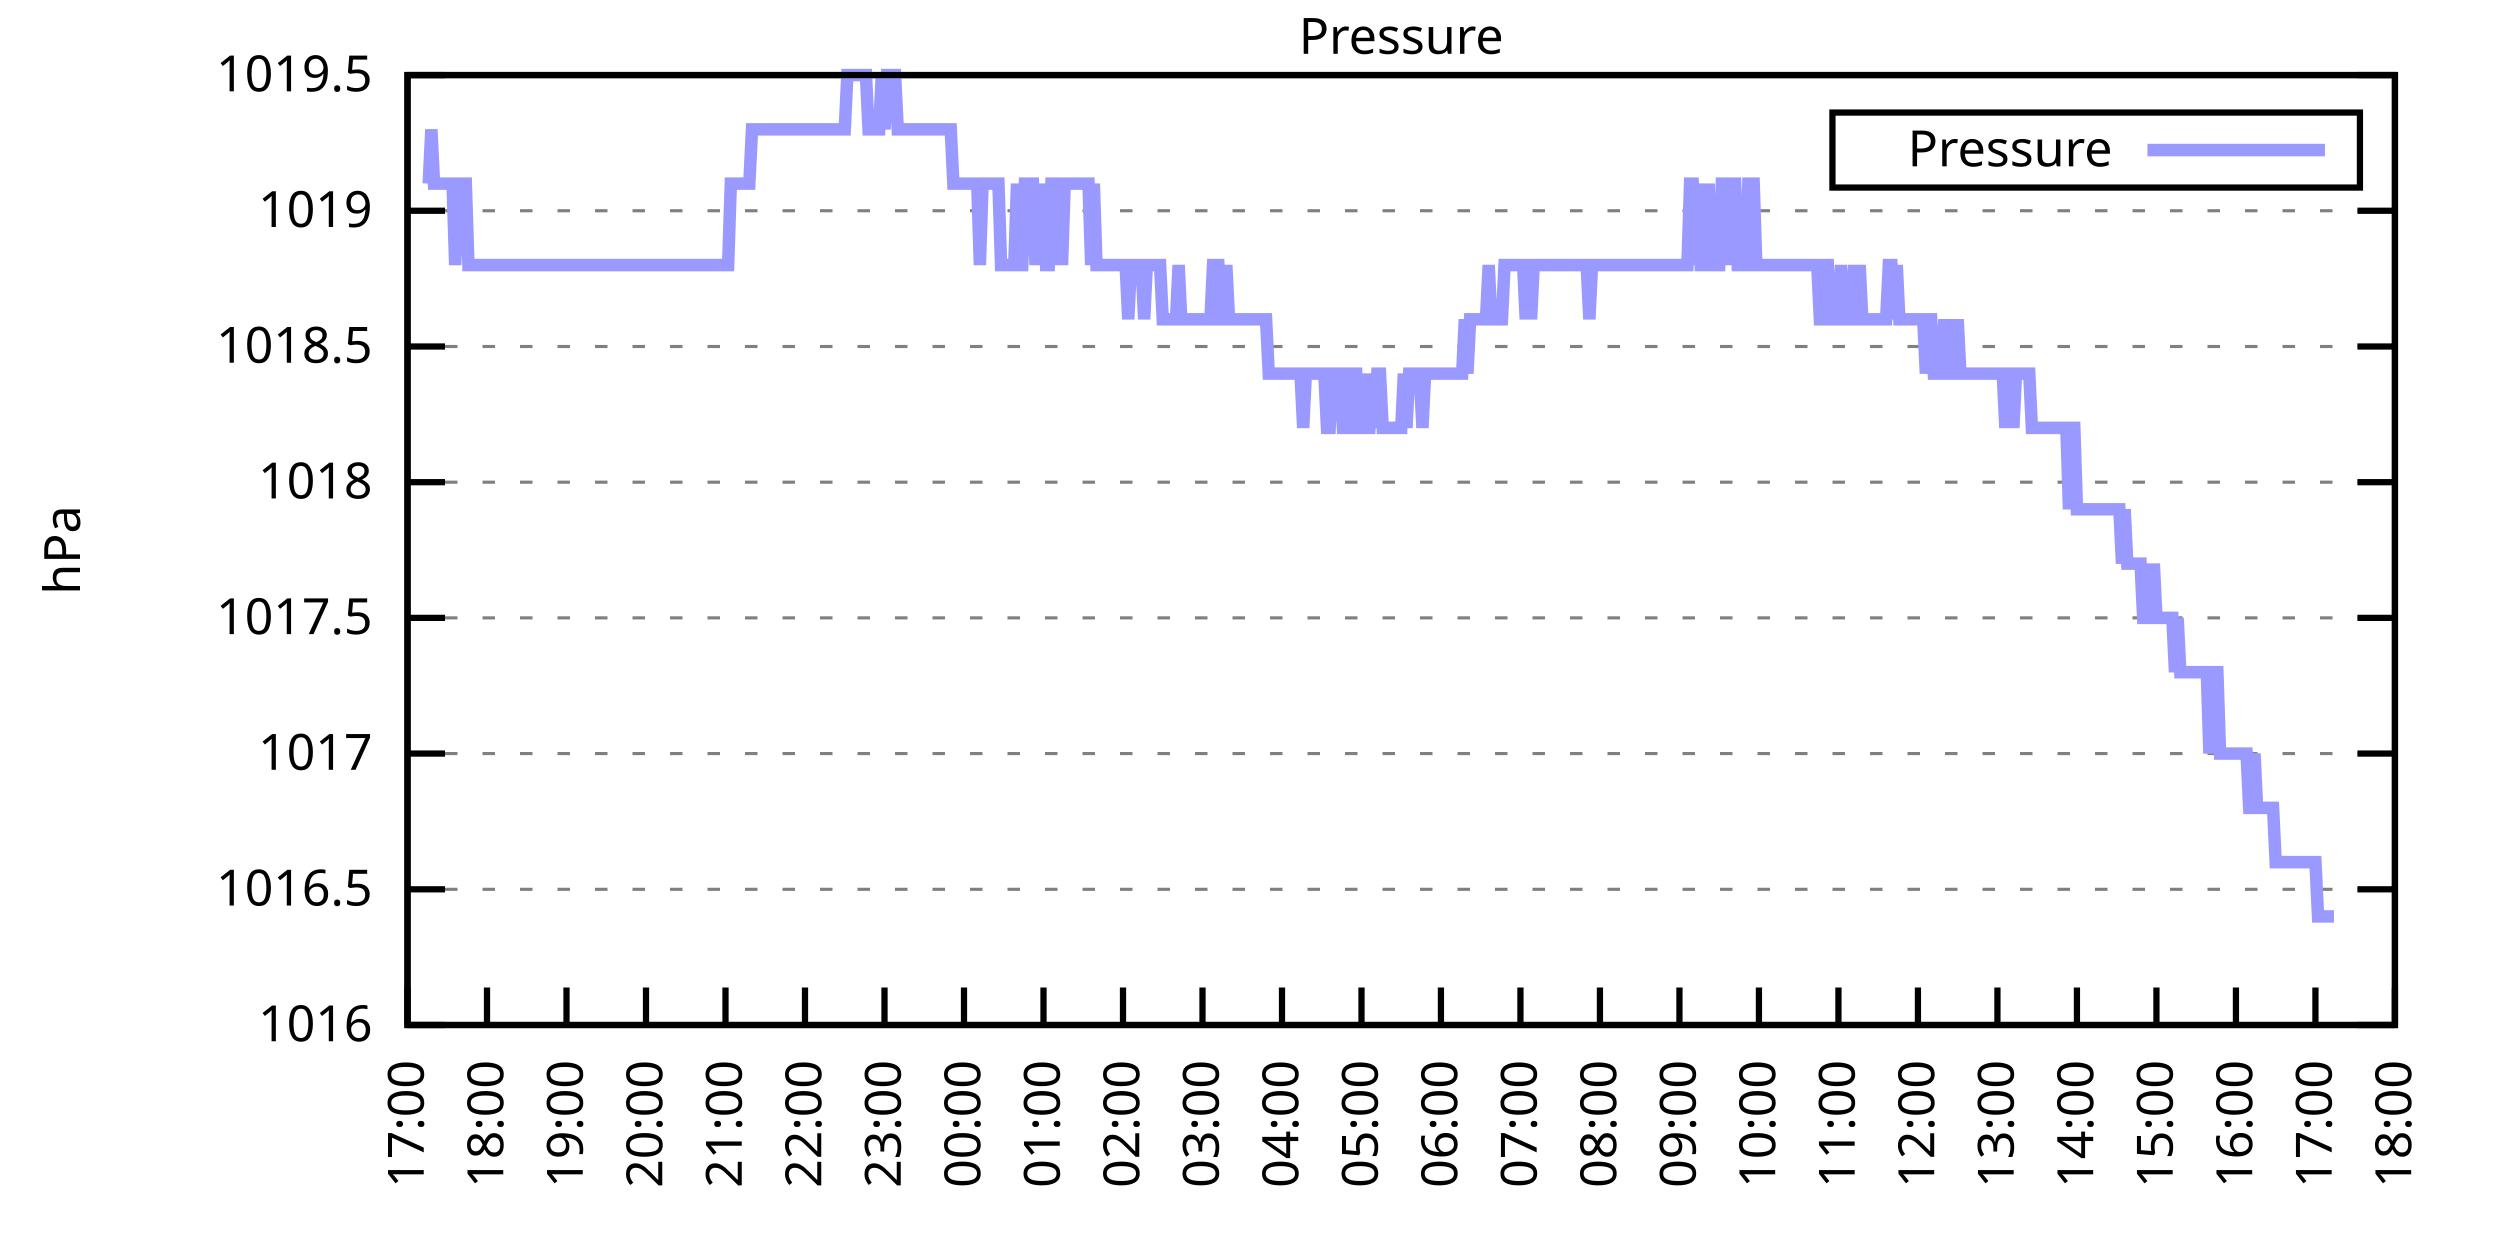
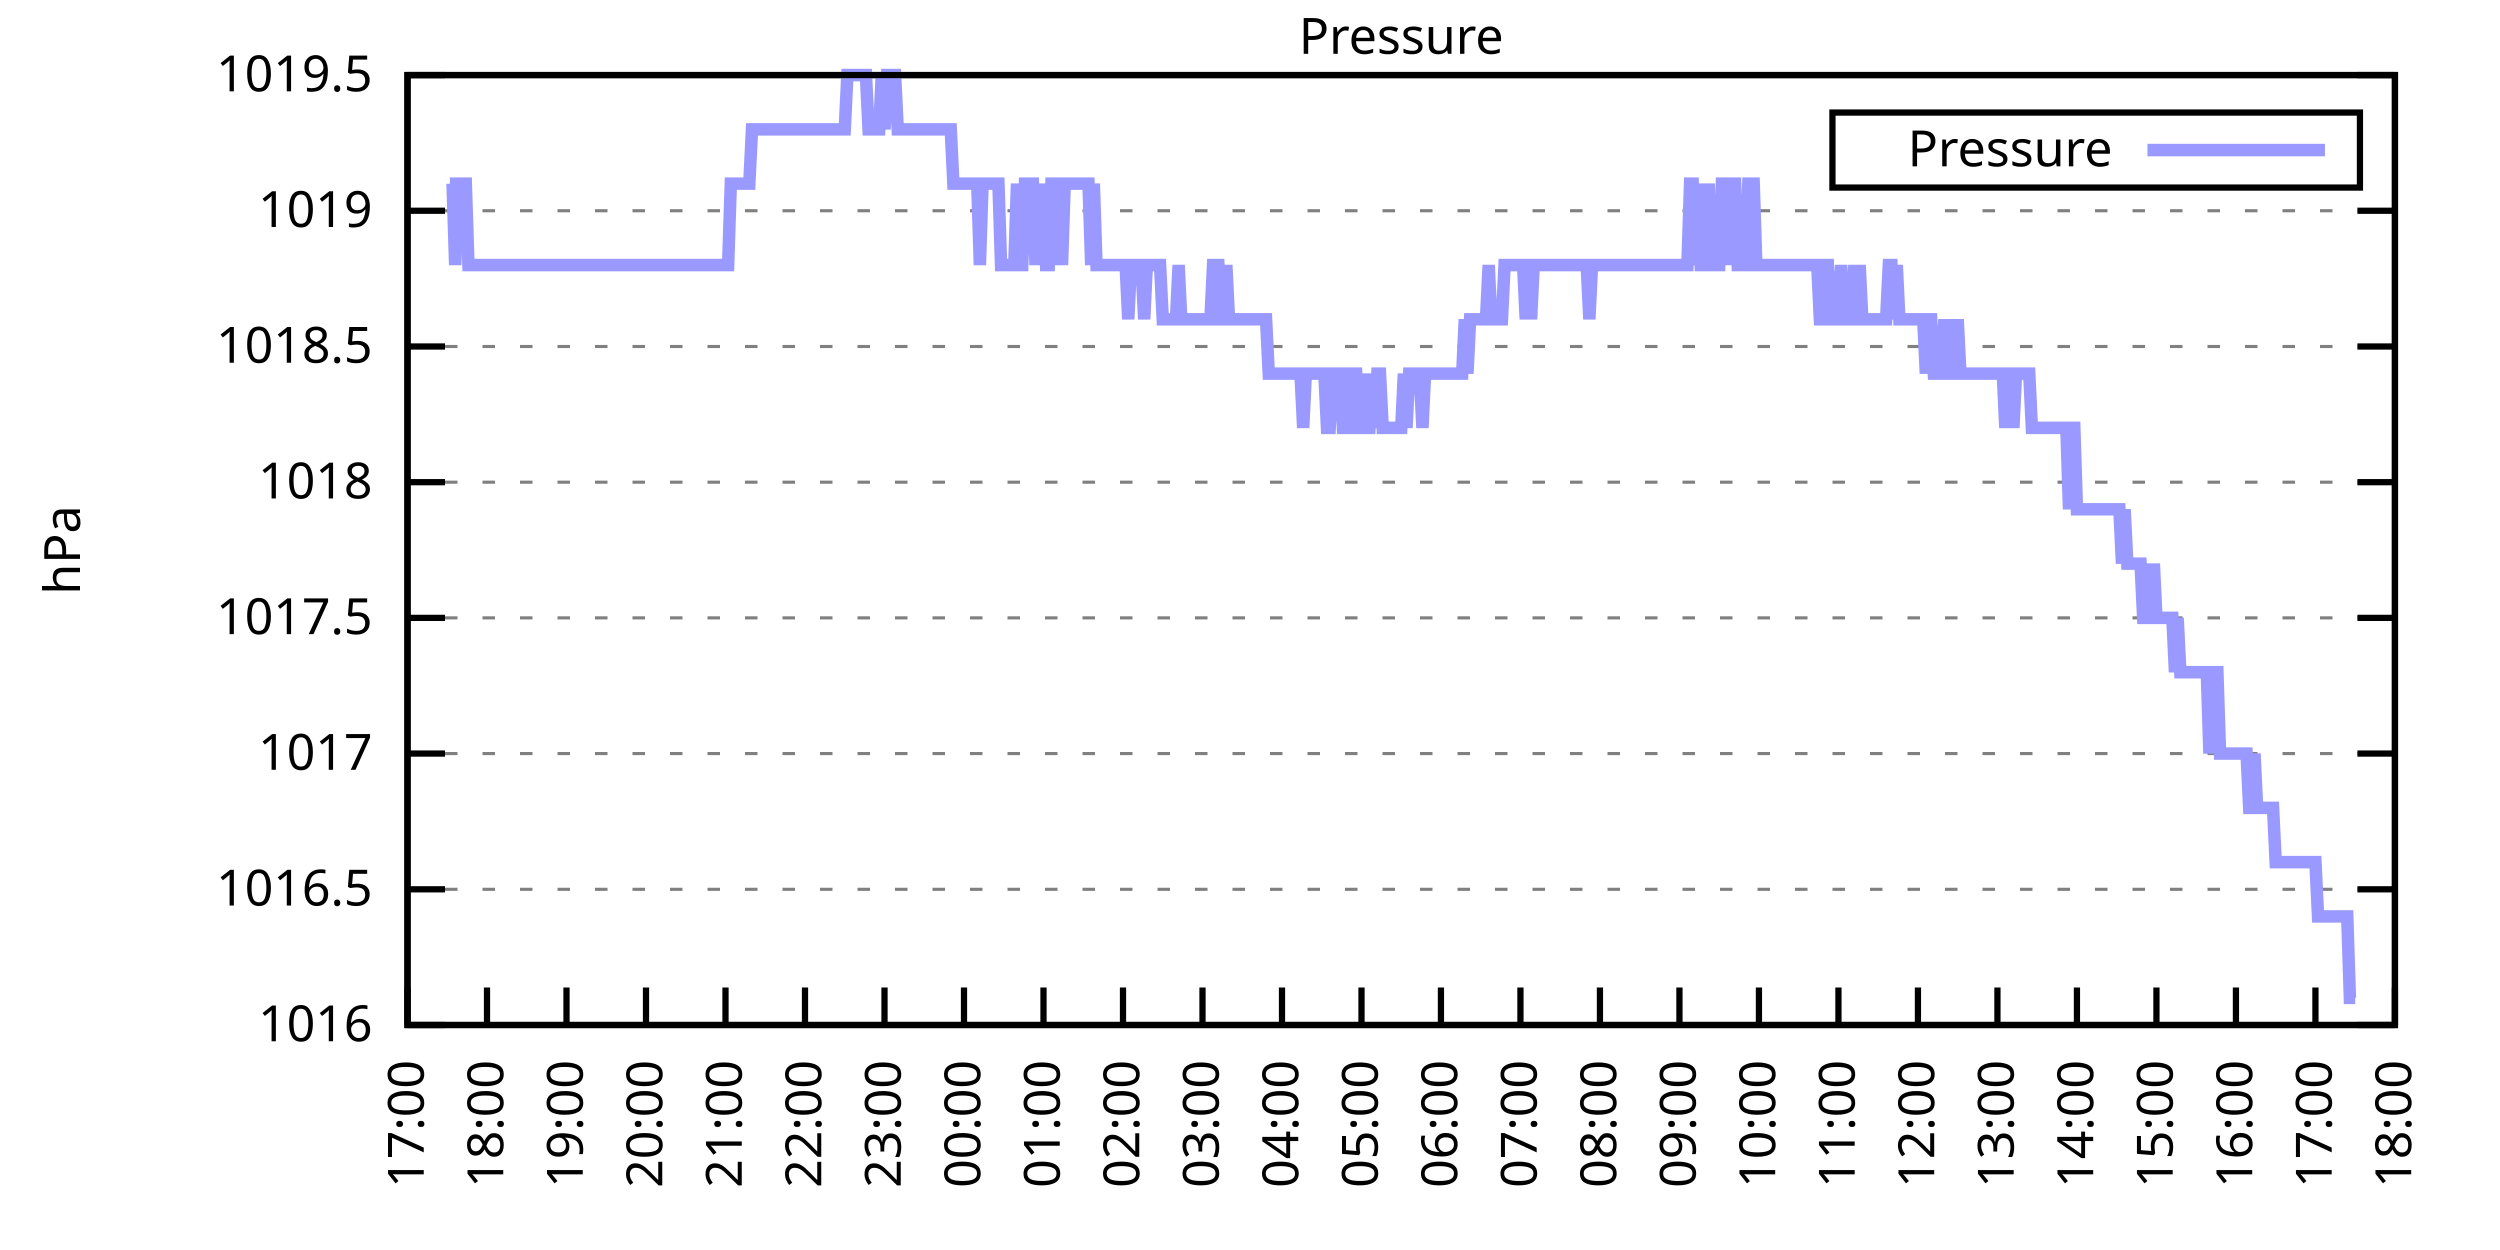
<svg xmlns="http://www.w3.org/2000/svg" xmlns:xlink="http://www.w3.org/1999/xlink" width="400" height="200" viewBox="0 0 400 200">
  <g id="gnuplot_canvas">
    <rect x="0" y="0" width="400" height="200" fill="none" />
    <defs>
      <circle id="gpDot" r="0.5" stroke-width="0.5" stroke="currentColor" />
      <path id="gpPt0" stroke-width="0.333" stroke="currentColor" d="M-1,0 h2 M0,-1 v2" />
      <path id="gpPt1" stroke-width="0.333" stroke="currentColor" d="M-1,-1 L1,1 M1,-1 L-1,1" />
      <path id="gpPt2" stroke-width="0.333" stroke="currentColor" d="M-1,0 L1,0 M0,-1 L0,1 M-1,-1 L1,1 M-1,1 L1,-1" />
      <rect id="gpPt3" stroke-width="0.333" stroke="currentColor" x="-1" y="-1" width="2" height="2" />
      <rect id="gpPt4" stroke-width="0.333" stroke="currentColor" fill="currentColor" x="-1" y="-1" width="2" height="2" />
      <circle id="gpPt5" stroke-width="0.333" stroke="currentColor" cx="0" cy="0" r="1" />
      <use xlink:href="#gpPt5" id="gpPt6" fill="currentColor" stroke="none" />
      <path id="gpPt7" stroke-width="0.333" stroke="currentColor" d="M0,-1.33 L-1.33,0.67 L1.33,0.67 z" />
      <use xlink:href="#gpPt7" id="gpPt8" fill="currentColor" stroke="none" />
      <use xlink:href="#gpPt7" id="gpPt9" stroke="currentColor" transform="rotate(180)" />
      <use xlink:href="#gpPt9" id="gpPt10" fill="currentColor" stroke="none" />
      <use xlink:href="#gpPt3" id="gpPt11" stroke="currentColor" transform="rotate(45)" />
      <use xlink:href="#gpPt11" id="gpPt12" fill="currentColor" stroke="none" />
      <path id="gpPt13" stroke-width="0.333" stroke="currentColor" d="M0,1.330 L1.265,0.411 L0.782,-1.067 L-0.782,-1.076 L-1.265,0.411 z" />
      <use xlink:href="#gpPt13" id="gpPt14" fill="currentColor" stroke="none" />
      <filter id="textbox" filterUnits="objectBoundingBox" x="0" y="0" height="1" width="1">
        <feFlood flood-color="white" flood-opacity="1" result="bgnd" />
        <feComposite in="SourceGraphic" in2="bgnd" operator="atop" />
      </filter>
      <filter id="greybox" filterUnits="objectBoundingBox" x="0" y="0" height="1" width="1">
        <feFlood flood-color="lightgrey" flood-opacity="1" result="grey" />
        <feComposite in="SourceGraphic" in2="grey" operator="atop" />
      </filter>
    </defs>
    <g fill="none" color="white" stroke="currentColor" stroke-width="1.00" stroke-linecap="butt" stroke-linejoin="miter">
</g>
    <g fill="none" color="black" stroke="currentColor" stroke-width="1.00" stroke-linecap="butt" stroke-linejoin="miter">
      <g stroke="none" shape-rendering="crispEdges">
        <polygon fill="rgb(255, 255, 255)" points="65.20,164.00 383.18,164.00 383.18,12.02 65.20,12.02 " />
      </g>
    </g>
    <g fill="none" color="black" stroke="currentColor" stroke-width="1.00" stroke-linecap="butt" stroke-linejoin="miter">
</g>
    <g fill="none" color="black" stroke="black" stroke-width="0.50" stroke-linecap="butt" stroke-linejoin="miter">
</g>
    <g fill="none" color="gray" stroke="currentColor" stroke-width="0.50" stroke-linecap="butt" stroke-linejoin="miter">
      <path stroke="gray" stroke-dasharray="2,4" class="gridline" d="M65.20,164.00 L383.19,164.00  " />
    </g>
    <g fill="none" color="gray" stroke="gray" stroke-width="1.00" stroke-linecap="butt" stroke-linejoin="miter">
</g>
    <g fill="none" color="black" stroke="currentColor" stroke-width="1.00" stroke-linecap="butt" stroke-linejoin="miter">
      <path stroke="black" d="M65.20,164.00 L71.20,164.00 M383.19,164.00 L377.19,164.00  " />
      <g transform="translate(59.60,166.60)" stroke="none" fill="black" font-family="Sans" font-size="8.00" text-anchor="end">
        <text>
          <tspan font-family="Sans"> 1016</tspan>
        </text>
      </g>
    </g>
    <g fill="none" color="black" stroke="currentColor" stroke-width="1.00" stroke-linecap="butt" stroke-linejoin="miter">
</g>
    <g fill="none" color="black" stroke="black" stroke-width="0.50" stroke-linecap="butt" stroke-linejoin="miter">
</g>
    <g fill="none" color="gray" stroke="currentColor" stroke-width="0.50" stroke-linecap="butt" stroke-linejoin="miter">
      <path stroke="gray" stroke-dasharray="2,4" class="gridline" d="M65.20,142.29 L383.19,142.29  " />
    </g>
    <g fill="none" color="gray" stroke="gray" stroke-width="1.00" stroke-linecap="butt" stroke-linejoin="miter">
</g>
    <g fill="none" color="black" stroke="currentColor" stroke-width="1.00" stroke-linecap="butt" stroke-linejoin="miter">
      <path stroke="black" d="M65.20,142.29 L71.20,142.29 M383.19,142.29 L377.19,142.29  " />
      <g transform="translate(59.60,144.89)" stroke="none" fill="black" font-family="Sans" font-size="8.00" text-anchor="end">
        <text>
          <tspan font-family="Sans"> 1016.5</tspan>
        </text>
      </g>
    </g>
    <g fill="none" color="black" stroke="currentColor" stroke-width="1.00" stroke-linecap="butt" stroke-linejoin="miter">
</g>
    <g fill="none" color="black" stroke="black" stroke-width="0.50" stroke-linecap="butt" stroke-linejoin="miter">
</g>
    <g fill="none" color="gray" stroke="currentColor" stroke-width="0.50" stroke-linecap="butt" stroke-linejoin="miter">
      <path stroke="gray" stroke-dasharray="2,4" class="gridline" d="M65.20,120.57 L383.19,120.57  " />
    </g>
    <g fill="none" color="gray" stroke="gray" stroke-width="1.00" stroke-linecap="butt" stroke-linejoin="miter">
</g>
    <g fill="none" color="black" stroke="currentColor" stroke-width="1.00" stroke-linecap="butt" stroke-linejoin="miter">
      <path stroke="black" d="M65.20,120.57 L71.20,120.57 M383.19,120.57 L377.19,120.57  " />
      <g transform="translate(59.60,123.17)" stroke="none" fill="black" font-family="Sans" font-size="8.00" text-anchor="end">
        <text>
          <tspan font-family="Sans"> 1017</tspan>
        </text>
      </g>
    </g>
    <g fill="none" color="black" stroke="currentColor" stroke-width="1.00" stroke-linecap="butt" stroke-linejoin="miter">
</g>
    <g fill="none" color="black" stroke="black" stroke-width="0.50" stroke-linecap="butt" stroke-linejoin="miter">
</g>
    <g fill="none" color="gray" stroke="currentColor" stroke-width="0.50" stroke-linecap="butt" stroke-linejoin="miter">
      <path stroke="gray" stroke-dasharray="2,4" class="gridline" d="M65.20,98.86 L383.19,98.86  " />
    </g>
    <g fill="none" color="gray" stroke="gray" stroke-width="1.00" stroke-linecap="butt" stroke-linejoin="miter">
</g>
    <g fill="none" color="black" stroke="currentColor" stroke-width="1.00" stroke-linecap="butt" stroke-linejoin="miter">
      <path stroke="black" d="M65.20,98.86 L71.20,98.86 M383.19,98.86 L377.19,98.86  " />
      <g transform="translate(59.60,101.46)" stroke="none" fill="black" font-family="Sans" font-size="8.00" text-anchor="end">
        <text>
          <tspan font-family="Sans"> 1017.5</tspan>
        </text>
      </g>
    </g>
    <g fill="none" color="black" stroke="currentColor" stroke-width="1.00" stroke-linecap="butt" stroke-linejoin="miter">
</g>
    <g fill="none" color="black" stroke="black" stroke-width="0.50" stroke-linecap="butt" stroke-linejoin="miter">
</g>
    <g fill="none" color="gray" stroke="currentColor" stroke-width="0.50" stroke-linecap="butt" stroke-linejoin="miter">
      <path stroke="gray" stroke-dasharray="2,4" class="gridline" d="M65.20,77.15 L383.19,77.15  " />
    </g>
    <g fill="none" color="gray" stroke="gray" stroke-width="1.00" stroke-linecap="butt" stroke-linejoin="miter">
</g>
    <g fill="none" color="black" stroke="currentColor" stroke-width="1.00" stroke-linecap="butt" stroke-linejoin="miter">
      <path stroke="black" d="M65.20,77.15 L71.20,77.15 M383.19,77.15 L377.19,77.15  " />
      <g transform="translate(59.60,79.75)" stroke="none" fill="black" font-family="Sans" font-size="8.00" text-anchor="end">
        <text>
          <tspan font-family="Sans"> 1018</tspan>
        </text>
      </g>
    </g>
    <g fill="none" color="black" stroke="currentColor" stroke-width="1.00" stroke-linecap="butt" stroke-linejoin="miter">
</g>
    <g fill="none" color="black" stroke="black" stroke-width="0.50" stroke-linecap="butt" stroke-linejoin="miter">
</g>
    <g fill="none" color="gray" stroke="currentColor" stroke-width="0.50" stroke-linecap="butt" stroke-linejoin="miter">
      <path stroke="gray" stroke-dasharray="2,4" class="gridline" d="M65.20,55.44 L383.19,55.44  " />
    </g>
    <g fill="none" color="gray" stroke="gray" stroke-width="1.00" stroke-linecap="butt" stroke-linejoin="miter">
</g>
    <g fill="none" color="black" stroke="currentColor" stroke-width="1.00" stroke-linecap="butt" stroke-linejoin="miter">
      <path stroke="black" d="M65.20,55.44 L71.20,55.44 M383.19,55.44 L377.19,55.44  " />
      <g transform="translate(59.60,58.04)" stroke="none" fill="black" font-family="Sans" font-size="8.00" text-anchor="end">
        <text>
          <tspan font-family="Sans"> 1018.5</tspan>
        </text>
      </g>
    </g>
    <g fill="none" color="black" stroke="currentColor" stroke-width="1.00" stroke-linecap="butt" stroke-linejoin="miter">
</g>
    <g fill="none" color="black" stroke="black" stroke-width="0.50" stroke-linecap="butt" stroke-linejoin="miter">
</g>
    <g fill="none" color="gray" stroke="currentColor" stroke-width="0.50" stroke-linecap="butt" stroke-linejoin="miter">
      <path stroke="gray" stroke-dasharray="2,4" class="gridline" d="M65.20,33.72 L383.19,33.72  " />
    </g>
    <g fill="none" color="gray" stroke="gray" stroke-width="1.00" stroke-linecap="butt" stroke-linejoin="miter">
</g>
    <g fill="none" color="black" stroke="currentColor" stroke-width="1.00" stroke-linecap="butt" stroke-linejoin="miter">
      <path stroke="black" d="M65.20,33.72 L71.20,33.72 M383.19,33.72 L377.19,33.72  " />
      <g transform="translate(59.60,36.32)" stroke="none" fill="black" font-family="Sans" font-size="8.00" text-anchor="end">
        <text>
          <tspan font-family="Sans"> 1019</tspan>
        </text>
      </g>
    </g>
    <g fill="none" color="black" stroke="currentColor" stroke-width="1.00" stroke-linecap="butt" stroke-linejoin="miter">
</g>
    <g fill="none" color="black" stroke="black" stroke-width="0.50" stroke-linecap="butt" stroke-linejoin="miter">
</g>
    <g fill="none" color="gray" stroke="currentColor" stroke-width="0.50" stroke-linecap="butt" stroke-linejoin="miter">
      <path stroke="gray" stroke-dasharray="2,4" class="gridline" d="M65.20,12.01 L383.19,12.01  " />
    </g>
    <g fill="none" color="gray" stroke="gray" stroke-width="1.00" stroke-linecap="butt" stroke-linejoin="miter">
</g>
    <g fill="none" color="black" stroke="currentColor" stroke-width="1.00" stroke-linecap="butt" stroke-linejoin="miter">
      <path stroke="black" d="M65.20,12.01 L71.20,12.01 M383.19,12.01 L377.19,12.01  " />
      <g transform="translate(59.60,14.61)" stroke="none" fill="black" font-family="Sans" font-size="8.00" text-anchor="end">
        <text>
          <tspan font-family="Sans"> 1019.5</tspan>
        </text>
      </g>
    </g>
    <g fill="none" color="black" stroke="currentColor" stroke-width="1.00" stroke-linecap="butt" stroke-linejoin="miter">
      <path stroke="black" d="M65.20,164.00 L65.20,158.00  " />
      <g transform="translate(67.80,169.60) rotate(270.00)" stroke="none" fill="black" font-family="Sans" font-size="8.00" text-anchor="end">
        <text>
          <tspan font-family="Sans">17:00</tspan>
        </text>
      </g>
    </g>
    <g fill="none" color="black" stroke="currentColor" stroke-width="1.00" stroke-linecap="butt" stroke-linejoin="miter">
      <path stroke="black" d="M77.92,164.00 L77.92,158.00  " />
      <g transform="translate(80.52,169.60) rotate(270.00)" stroke="none" fill="black" font-family="Sans" font-size="8.00" text-anchor="end">
        <text>
          <tspan font-family="Sans">18:00</tspan>
        </text>
      </g>
    </g>
    <g fill="none" color="black" stroke="currentColor" stroke-width="1.00" stroke-linecap="butt" stroke-linejoin="miter">
      <path stroke="black" d="M90.64,164.00 L90.64,158.00  " />
      <g transform="translate(93.24,169.60) rotate(270.00)" stroke="none" fill="black" font-family="Sans" font-size="8.00" text-anchor="end">
        <text>
          <tspan font-family="Sans">19:00</tspan>
        </text>
      </g>
    </g>
    <g fill="none" color="black" stroke="currentColor" stroke-width="1.00" stroke-linecap="butt" stroke-linejoin="miter">
      <path stroke="black" d="M103.36,164.00 L103.36,158.00  " />
      <g transform="translate(105.96,169.60) rotate(270.00)" stroke="none" fill="black" font-family="Sans" font-size="8.00" text-anchor="end">
        <text>
          <tspan font-family="Sans">20:00</tspan>
        </text>
      </g>
    </g>
    <g fill="none" color="black" stroke="currentColor" stroke-width="1.00" stroke-linecap="butt" stroke-linejoin="miter">
      <path stroke="black" d="M116.08,164.00 L116.08,158.00  " />
      <g transform="translate(118.68,169.60) rotate(270.00)" stroke="none" fill="black" font-family="Sans" font-size="8.00" text-anchor="end">
        <text>
          <tspan font-family="Sans">21:00</tspan>
        </text>
      </g>
    </g>
    <g fill="none" color="black" stroke="currentColor" stroke-width="1.00" stroke-linecap="butt" stroke-linejoin="miter">
      <path stroke="black" d="M128.80,164.00 L128.80,158.00  " />
      <g transform="translate(131.40,169.60) rotate(270.00)" stroke="none" fill="black" font-family="Sans" font-size="8.00" text-anchor="end">
        <text>
          <tspan font-family="Sans">22:00</tspan>
        </text>
      </g>
    </g>
    <g fill="none" color="black" stroke="currentColor" stroke-width="1.00" stroke-linecap="butt" stroke-linejoin="miter">
      <path stroke="black" d="M141.52,164.00 L141.52,158.00  " />
      <g transform="translate(144.12,169.60) rotate(270.00)" stroke="none" fill="black" font-family="Sans" font-size="8.00" text-anchor="end">
        <text>
          <tspan font-family="Sans">23:00</tspan>
        </text>
      </g>
    </g>
    <g fill="none" color="black" stroke="currentColor" stroke-width="1.00" stroke-linecap="butt" stroke-linejoin="miter">
      <path stroke="black" d="M154.24,164.00 L154.24,158.00  " />
      <g transform="translate(156.84,169.60) rotate(270.00)" stroke="none" fill="black" font-family="Sans" font-size="8.00" text-anchor="end">
        <text>
          <tspan font-family="Sans">00:00</tspan>
        </text>
      </g>
    </g>
    <g fill="none" color="black" stroke="currentColor" stroke-width="1.00" stroke-linecap="butt" stroke-linejoin="miter">
      <path stroke="black" d="M166.96,164.00 L166.96,158.00  " />
      <g transform="translate(169.56,169.60) rotate(270.00)" stroke="none" fill="black" font-family="Sans" font-size="8.00" text-anchor="end">
        <text>
          <tspan font-family="Sans">01:00</tspan>
        </text>
      </g>
    </g>
    <g fill="none" color="black" stroke="currentColor" stroke-width="1.00" stroke-linecap="butt" stroke-linejoin="miter">
      <path stroke="black" d="M179.68,164.00 L179.68,158.00  " />
      <g transform="translate(182.28,169.60) rotate(270.00)" stroke="none" fill="black" font-family="Sans" font-size="8.00" text-anchor="end">
        <text>
          <tspan font-family="Sans">02:00</tspan>
        </text>
      </g>
    </g>
    <g fill="none" color="black" stroke="currentColor" stroke-width="1.00" stroke-linecap="butt" stroke-linejoin="miter">
      <path stroke="black" d="M192.40,164.00 L192.40,158.00  " />
      <g transform="translate(195.00,169.60) rotate(270.00)" stroke="none" fill="black" font-family="Sans" font-size="8.00" text-anchor="end">
        <text>
          <tspan font-family="Sans">03:00</tspan>
        </text>
      </g>
    </g>
    <g fill="none" color="black" stroke="currentColor" stroke-width="1.00" stroke-linecap="butt" stroke-linejoin="miter">
      <path stroke="black" d="M205.12,164.00 L205.12,158.00  " />
      <g transform="translate(207.72,169.60) rotate(270.00)" stroke="none" fill="black" font-family="Sans" font-size="8.00" text-anchor="end">
        <text>
          <tspan font-family="Sans">04:00</tspan>
        </text>
      </g>
    </g>
    <g fill="none" color="black" stroke="currentColor" stroke-width="1.00" stroke-linecap="butt" stroke-linejoin="miter">
      <path stroke="black" d="M217.84,164.00 L217.84,158.00  " />
      <g transform="translate(220.44,169.60) rotate(270.00)" stroke="none" fill="black" font-family="Sans" font-size="8.00" text-anchor="end">
        <text>
          <tspan font-family="Sans">05:00</tspan>
        </text>
      </g>
    </g>
    <g fill="none" color="black" stroke="currentColor" stroke-width="1.00" stroke-linecap="butt" stroke-linejoin="miter">
      <path stroke="black" d="M230.55,164.00 L230.55,158.00  " />
      <g transform="translate(233.15,169.60) rotate(270.00)" stroke="none" fill="black" font-family="Sans" font-size="8.00" text-anchor="end">
        <text>
          <tspan font-family="Sans">06:00</tspan>
        </text>
      </g>
    </g>
    <g fill="none" color="black" stroke="currentColor" stroke-width="1.00" stroke-linecap="butt" stroke-linejoin="miter">
      <path stroke="black" d="M243.27,164.00 L243.27,158.00  " />
      <g transform="translate(245.87,169.60) rotate(270.00)" stroke="none" fill="black" font-family="Sans" font-size="8.00" text-anchor="end">
        <text>
          <tspan font-family="Sans">07:00</tspan>
        </text>
      </g>
    </g>
    <g fill="none" color="black" stroke="currentColor" stroke-width="1.00" stroke-linecap="butt" stroke-linejoin="miter">
      <path stroke="black" d="M255.99,164.00 L255.99,158.00  " />
      <g transform="translate(258.59,169.60) rotate(270.00)" stroke="none" fill="black" font-family="Sans" font-size="8.00" text-anchor="end">
        <text>
          <tspan font-family="Sans">08:00</tspan>
        </text>
      </g>
    </g>
    <g fill="none" color="black" stroke="currentColor" stroke-width="1.00" stroke-linecap="butt" stroke-linejoin="miter">
      <path stroke="black" d="M268.71,164.00 L268.71,158.00  " />
      <g transform="translate(271.31,169.60) rotate(270.00)" stroke="none" fill="black" font-family="Sans" font-size="8.00" text-anchor="end">
        <text>
          <tspan font-family="Sans">09:00</tspan>
        </text>
      </g>
    </g>
    <g fill="none" color="black" stroke="currentColor" stroke-width="1.00" stroke-linecap="butt" stroke-linejoin="miter">
      <path stroke="black" d="M281.43,164.00 L281.43,158.00  " />
      <g transform="translate(284.03,169.60) rotate(270.00)" stroke="none" fill="black" font-family="Sans" font-size="8.00" text-anchor="end">
        <text>
          <tspan font-family="Sans">10:00</tspan>
        </text>
      </g>
    </g>
    <g fill="none" color="black" stroke="currentColor" stroke-width="1.00" stroke-linecap="butt" stroke-linejoin="miter">
      <path stroke="black" d="M294.15,164.00 L294.15,158.00  " />
      <g transform="translate(296.75,169.60) rotate(270.00)" stroke="none" fill="black" font-family="Sans" font-size="8.00" text-anchor="end">
        <text>
          <tspan font-family="Sans">11:00</tspan>
        </text>
      </g>
    </g>
    <g fill="none" color="black" stroke="currentColor" stroke-width="1.00" stroke-linecap="butt" stroke-linejoin="miter">
      <path stroke="black" d="M306.87,164.00 L306.87,158.00  " />
      <g transform="translate(309.47,169.60) rotate(270.00)" stroke="none" fill="black" font-family="Sans" font-size="8.00" text-anchor="end">
        <text>
          <tspan font-family="Sans">12:00</tspan>
        </text>
      </g>
    </g>
    <g fill="none" color="black" stroke="currentColor" stroke-width="1.00" stroke-linecap="butt" stroke-linejoin="miter">
      <path stroke="black" d="M319.59,164.00 L319.59,158.00  " />
      <g transform="translate(322.19,169.60) rotate(270.00)" stroke="none" fill="black" font-family="Sans" font-size="8.00" text-anchor="end">
        <text>
          <tspan font-family="Sans">13:00</tspan>
        </text>
      </g>
    </g>
    <g fill="none" color="black" stroke="currentColor" stroke-width="1.00" stroke-linecap="butt" stroke-linejoin="miter">
      <path stroke="black" d="M332.31,164.00 L332.31,158.00  " />
      <g transform="translate(334.91,169.60) rotate(270.00)" stroke="none" fill="black" font-family="Sans" font-size="8.00" text-anchor="end">
        <text>
          <tspan font-family="Sans">14:00</tspan>
        </text>
      </g>
    </g>
    <g fill="none" color="black" stroke="currentColor" stroke-width="1.00" stroke-linecap="butt" stroke-linejoin="miter">
      <path stroke="black" d="M345.03,164.00 L345.03,158.00  " />
      <g transform="translate(347.63,169.60) rotate(270.00)" stroke="none" fill="black" font-family="Sans" font-size="8.00" text-anchor="end">
        <text>
          <tspan font-family="Sans">15:00</tspan>
        </text>
      </g>
    </g>
    <g fill="none" color="black" stroke="currentColor" stroke-width="1.00" stroke-linecap="butt" stroke-linejoin="miter">
      <path stroke="black" d="M357.75,164.00 L357.75,158.00  " />
      <g transform="translate(360.35,169.60) rotate(270.00)" stroke="none" fill="black" font-family="Sans" font-size="8.00" text-anchor="end">
        <text>
          <tspan font-family="Sans">16:00</tspan>
        </text>
      </g>
    </g>
    <g fill="none" color="black" stroke="currentColor" stroke-width="1.00" stroke-linecap="butt" stroke-linejoin="miter">
      <path stroke="black" d="M370.47,164.00 L370.47,158.00  " />
      <g transform="translate(373.07,169.60) rotate(270.00)" stroke="none" fill="black" font-family="Sans" font-size="8.00" text-anchor="end">
        <text>
          <tspan font-family="Sans">17:00</tspan>
        </text>
      </g>
    </g>
    <g fill="none" color="black" stroke="currentColor" stroke-width="1.00" stroke-linecap="butt" stroke-linejoin="miter">
      <path stroke="black" d="M383.19,164.00 L383.19,158.00  " />
      <g transform="translate(385.79,169.60) rotate(270.00)" stroke="none" fill="black" font-family="Sans" font-size="8.00" text-anchor="end">
        <text>
          <tspan font-family="Sans">18:00</tspan>
        </text>
      </g>
    </g>
    <g fill="none" color="black" stroke="currentColor" stroke-width="1.00" stroke-linecap="butt" stroke-linejoin="miter">
</g>
    <g fill="none" color="black" stroke="currentColor" stroke-width="1.00" stroke-linecap="butt" stroke-linejoin="miter">
      <path stroke="black" d="M65.20,12.01 L65.20,164.00 L383.19,164.00 L383.19,12.01 L65.20,12.01 Z  " />
    </g>
    <g fill="none" color="black" stroke="currentColor" stroke-width="1.00" stroke-linecap="butt" stroke-linejoin="miter">
</g>
    <g fill="none" color="black" stroke="currentColor" stroke-width="1.00" stroke-linecap="butt" stroke-linejoin="miter">
      <path stroke="black" d="M293.19,30.01 L293.19,18.01 L377.59,18.01 L377.59,30.01 L293.19,30.01 Z  " />
    </g>
    <g id="Pressure_plot_1">
      <g fill="none" color="white" stroke="black" stroke-width="2.00" stroke-linecap="butt" stroke-linejoin="miter">
</g>
      <g fill="none" color="black" stroke="currentColor" stroke-width="2.00" stroke-linecap="butt" stroke-linejoin="miter">
        <g transform="translate(337.99,26.61)" stroke="none" fill="black" font-family="Sans" font-size="8.00" text-anchor="end">
          <text>
            <tspan font-family="Sans">Pressure</tspan>
          </text>
        </g>
      </g>
      <g fill="none" color="black" stroke="currentColor" stroke-width="2.00" stroke-linecap="butt" stroke-linejoin="miter">
-         <path stroke="rgb(153, 153, 255)" d="M343.59,24.01 L371.99,24.01 M68.59,29.38 L69.02,20.70 L69.44,29.38 L69.86,29.38 L70.29,29.38 L70.71,29.38   L71.14,29.38 L71.56,29.38 L71.98,29.38 L72.41,29.38 L72.83,42.41 L73.26,29.38 L73.68,29.38 L74.10,29.38   L74.53,29.38 L74.95,42.41 L75.38,42.41 L75.80,42.41 L76.22,42.41 L76.65,42.41 L77.07,42.41 L77.50,42.41   L77.92,42.41 L78.34,42.41 L78.77,42.41 L79.19,42.41 L79.62,42.41 L80.04,42.41 L80.46,42.41 L80.89,42.41   L81.31,42.41 L81.74,42.41 L82.16,42.41 L82.58,42.41 L83.01,42.41 L83.43,42.41 L83.86,42.41 L84.28,42.41   L84.70,42.41 L85.13,42.41 L85.55,42.41 L85.98,42.41 L86.40,42.41 L86.82,42.41 L87.25,42.41 L87.67,42.41   L88.10,42.41 L88.52,42.41 L88.94,42.41 L89.37,42.41 L89.79,42.41 L90.22,42.41 L90.64,42.41 L91.06,42.41   L91.49,42.41 L91.91,42.41 L92.34,42.41 L92.76,42.41 L93.18,42.41 L93.61,42.41 L94.03,42.41 L94.46,42.41   L94.88,42.41 L95.30,42.41 L95.73,42.41 L96.15,42.41 L96.58,42.41 L97.00,42.41 L97.42,42.41 L97.85,42.41   L98.27,42.41 L98.69,42.41 L99.12,42.41 L99.54,42.41 L99.97,42.41 L100.39,42.41 L100.81,42.41 L101.24,42.41   L101.66,42.41 L102.09,42.41 L102.51,42.41 L103.36,42.41 L103.78,42.41 L104.21,42.41 L104.63,42.41 L105.05,42.41   L105.48,42.41 L105.90,42.41 L106.33,42.41 L106.75,42.41 L107.17,42.41 L107.60,42.41 L108.02,42.41 L108.45,42.41   L108.87,42.41 L109.29,42.41 L109.72,42.41 L110.14,42.41 L110.57,42.41 L110.99,42.41 L111.41,42.41 L111.84,42.41   L112.26,42.41 L112.69,42.41 L113.11,42.41 L113.53,42.41 L113.96,42.41 L114.38,42.41 L114.81,42.41 L115.23,42.41   L115.65,42.41 L116.08,42.41 L116.50,42.41 L116.93,29.38 L117.35,29.38 L117.77,29.38 L118.20,29.38 L118.62,29.38   L119.05,29.38 L119.47,29.38 L119.89,29.38 L120.32,20.70 L120.74,20.70 L121.17,20.70 L121.59,20.70 L122.01,20.70   L122.44,20.70 L122.86,20.70 L123.29,20.70 L123.71,20.70 L124.13,20.70 L124.56,20.70 L124.98,20.70 L125.41,20.70   L125.83,20.70 L126.25,20.70 L126.68,20.70 L127.10,20.70 L127.53,20.70 L127.95,20.70 L128.37,20.70 L128.80,20.70   L129.22,20.70 L129.65,20.70 L130.07,20.70 L130.49,20.70 L130.92,20.70 L131.34,20.70 L131.77,20.70 L132.19,20.70   L132.61,20.70 L133.04,20.70 L133.46,20.70 L133.89,20.70 L134.31,20.70 L134.73,20.70 L135.16,20.70 L135.58,12.01   L136.01,12.01 L136.43,12.01 L136.85,12.01 L137.28,12.01 L137.70,12.01 L138.13,12.01 L138.55,12.01 L138.97,20.70   L139.40,20.70 L139.82,20.70 L140.25,20.70 L140.67,20.70 L141.09,12.01 L141.52,20.70 L141.94,12.01 L142.37,12.01   L142.79,12.01 L143.21,12.01 L143.64,20.70 L144.06,20.70 L144.49,20.70 L144.91,20.70 L145.33,20.70 L145.76,20.70   L146.18,20.70 L146.61,20.70 L147.03,20.70 L147.45,20.70 L147.88,20.70 L148.30,20.70 L148.73,20.70 L149.15,20.70   L149.57,20.70 L150.00,20.70 L150.42,20.70 L150.85,20.70 L151.27,20.70 L151.69,20.70 L152.12,20.70 L152.54,29.38   L152.97,29.38 L153.39,29.38 L153.81,29.38 L154.24,29.38 L154.66,29.38 L155.09,29.38 L155.51,29.38 L155.93,29.38   L156.36,29.38 L156.78,42.41 L157.21,29.38 L157.63,29.38 L158.05,29.38 L158.48,29.38 L158.90,29.38 L159.33,29.38   L159.75,29.38 L160.17,42.41 L160.60,42.41 L161.02,42.41 L161.44,42.41 L161.87,42.41 L162.29,42.41 L162.72,29.38   L163.14,42.41 L163.56,42.41 L163.99,29.38 L164.41,29.38 L164.84,29.38 L165.26,29.38 L165.68,42.41 L166.11,29.38   L166.53,42.41 L166.96,29.38 L167.38,42.41 L167.80,42.41 L168.23,29.38 L168.65,29.38 L169.08,42.41 L169.50,29.38   L169.92,42.41 L170.35,29.38 L170.77,29.38 L171.20,29.38 L171.62,29.38 L172.04,29.38 L172.47,29.38 L172.89,29.38   L173.32,29.38 L173.74,29.38 L174.16,29.38 L174.59,42.41 L175.01,29.38 L175.44,42.41 L175.86,42.41 L176.28,42.41   L176.71,42.41 L177.13,42.41 L177.56,42.41 L177.98,42.41 L178.40,42.41 L178.83,42.41 L179.25,42.41 L179.68,42.41   L180.10,42.41 L180.52,51.09 L180.95,42.41 L181.37,42.41 L181.80,42.41 L182.22,42.41 L182.64,42.41 L183.07,51.09   L183.49,42.41 L183.92,42.41 L184.34,42.41 L184.76,42.41 L185.19,42.41 L185.61,42.41 L186.04,51.09 L186.46,51.09   L186.88,51.09 L187.31,51.09 L187.73,51.09 L188.16,51.09 L188.58,42.41 L189.00,51.09 L189.43,51.09 L189.85,51.09   L190.28,51.09 L190.70,51.09 L191.12,51.09 L191.55,51.09 L191.97,51.09 L192.40,51.09 L192.82,51.09 L193.24,51.09   L193.67,51.09 L194.09,42.41 L194.52,42.41 L194.94,42.41 L195.36,51.09 L195.79,51.09 L196.21,42.41 L196.64,51.09   L197.06,51.09 L197.48,51.09 L197.91,51.09 L198.33,51.09 L198.76,51.09 L199.18,51.09 L199.60,51.09 L200.03,51.09   L200.45,51.09 L200.88,51.09 L201.30,51.09 L201.72,51.09 L202.15,51.09 L202.57,51.09 L203.00,59.78 L203.42,59.78   L203.84,59.78 L204.27,59.78 L204.69,59.78 L205.12,59.78 L205.54,59.78 L205.96,59.78 L206.39,59.78 L206.81,59.78   L207.24,59.78 L207.66,59.78 L208.08,59.78 L208.51,68.46 L208.93,59.78 L209.36,59.78 L209.78,59.78 L210.20,59.78   L210.63,59.78 L211.05,59.78 L211.48,59.78 L211.90,59.78 L212.32,68.46 L212.75,68.46 L213.17,59.78 L213.60,59.78   L214.02,59.78 L214.44,59.78 L214.87,68.46 L215.29,68.46 L215.72,68.46 L216.14,59.78 L216.56,59.78 L216.99,59.78   L217.41,68.46 L217.84,68.46 L218.26,59.78 L218.68,68.46 L219.11,68.46 L219.53,59.78 L219.96,68.46 L220.38,59.78   L220.80,59.78 L221.23,68.46 L221.65,68.46 L222.08,68.46 L222.50,68.46 L222.92,68.46 L223.35,68.46 L223.77,68.46   L224.20,68.46 L224.62,59.78 L225.04,68.46 L225.47,59.78 L225.89,59.78 L226.31,59.78 L226.74,59.78 L227.16,59.78   L227.59,68.46 L228.01,59.78 L228.43,59.78 L228.86,59.78 L229.28,59.78 L229.71,59.78 L230.13,59.78 L230.55,59.78   L230.98,59.78 L231.40,59.78 L231.83,59.78 L232.25,59.78 L232.67,59.78 L233.10,59.78 L233.52,59.78 L233.95,59.78   L234.37,51.09 L234.79,59.78 L235.22,51.09 L235.64,51.09 L236.07,51.09 L236.49,51.09 L236.91,51.09 L237.34,51.09   L237.76,51.09 L238.19,42.41 L238.61,51.09 L239.03,51.09 L239.46,51.09 L239.88,51.09 L240.31,51.09 L240.73,42.41   L241.15,42.41 L241.58,42.41 L242.00,42.41 L242.43,42.41 L242.85,42.41 L243.27,42.41 L243.70,42.41 L244.12,51.09   L244.55,42.41 L244.97,51.09 L245.39,42.41 L245.82,42.41 L246.24,42.41 L246.67,42.41 L247.09,42.41 L247.51,42.41   L247.94,42.41 L248.36,42.41 L248.79,42.41 L249.21,42.41 L249.63,42.41 L250.06,42.41 L250.48,42.41 L250.91,42.41   L251.33,42.41 L251.75,42.41 L252.18,42.41 L252.60,42.41 L253.03,42.41 L253.45,42.41 L253.87,42.41 L254.30,51.09   L254.72,42.41 L255.15,42.41 L255.57,42.41 L255.99,42.41 L256.42,42.41 L256.84,42.41 L257.27,42.41 L257.69,42.41   L258.11,42.41 L258.54,42.41 L258.96,42.41 L259.39,42.41 L259.81,42.41 L260.23,42.41 L260.66,42.41 L261.08,42.41   L261.51,42.41 L261.93,42.41 L262.35,42.41 L262.78,42.41 L263.20,42.41 L263.63,42.41 L264.05,42.41 L264.47,42.41   L264.90,42.41 L265.32,42.41 L265.75,42.41 L266.17,42.41 L266.59,42.41 L267.02,42.41 L267.44,42.41 L267.87,42.41   L268.29,42.41 L268.71,42.41 L269.14,42.41 L269.56,42.41 L269.99,42.41 L270.41,29.38 L270.83,29.38 L271.26,42.41   L271.68,29.38 L272.11,42.41 L272.53,42.41 L272.95,42.41 L273.38,29.38 L273.80,42.41 L274.23,42.41 L274.65,42.41   L275.07,42.41 L275.50,29.38 L275.92,29.38 L276.35,42.41 L276.77,29.38 L277.19,29.38 L277.62,29.38 L278.04,42.41   L278.47,42.41 L278.89,42.41 L279.31,42.41 L279.74,29.38 L280.16,29.38 L280.59,29.38 L281.01,42.41 L281.43,42.41   L281.86,42.41 L282.28,42.41 L282.71,42.41 L283.13,42.41 L283.55,42.41 L283.98,42.41 L284.40,42.41 L284.83,42.41   L285.25,42.41 L285.67,42.41 L286.10,42.41 L286.52,42.41 L286.95,42.41 L287.37,42.41 L287.79,42.41 L288.22,42.41   L288.64,42.41 L289.06,42.41 L289.49,42.41 L289.91,42.41 L290.34,42.41 L290.76,42.41 L291.18,51.09 L291.61,51.09   L292.03,42.41 L292.46,42.41 L292.88,51.09 L293.30,51.09 L293.73,51.09 L294.15,51.09 L294.58,42.41 L295.00,51.09   L295.42,51.09 L295.85,51.09 L296.27,51.09 L296.70,42.41 L297.12,51.09 L297.54,42.41 L297.97,51.09 L298.39,51.09   L298.82,51.09 L299.24,51.09 L299.66,51.09 L300.09,51.09 L300.51,51.09 L300.94,51.09 L301.36,51.09 L301.78,51.09   L302.21,42.41 L302.63,42.41 L303.06,51.09 L303.48,42.41 L303.90,51.09 L304.33,51.09 L304.75,51.09 L305.18,51.09   L305.60,51.09 L306.02,51.09 L306.45,51.09 L306.87,51.09 L307.30,51.09 L307.72,51.09 L308.14,59.78 L308.57,51.09   L308.99,51.09 L309.42,59.78 L309.84,59.78 L310.26,59.78 L310.69,59.78 L311.11,51.09 L311.54,59.78 L311.96,59.78   L312.38,51.09 L312.81,59.78 L313.23,51.09 L313.66,59.78 L314.08,59.78 L314.50,59.78 L314.93,59.78 L315.35,59.78   L315.78,59.78 L316.20,59.78 L316.62,59.78 L317.05,59.78 L317.47,59.78 L317.90,59.78 L318.32,59.78 L318.74,59.78   L319.17,59.78 L319.59,59.78 L320.02,59.78 L320.44,59.78 L320.86,68.46 L321.29,59.78 L321.71,59.78 L322.14,68.46   L322.56,59.78 L322.98,59.78 L323.41,59.78 L323.83,59.78 L324.26,59.78 L324.68,59.78 L325.10,68.46 L325.53,68.46   L325.95,68.46 L326.38,68.46 L326.80,68.46 L327.22,68.46 L327.65,68.46 L328.07,68.46 L328.50,68.46 L328.92,68.46   L329.34,68.46 L329.77,68.46 L330.19,68.46 L330.62,68.46 L331.04,81.49 L331.46,68.46 L331.89,68.46 L332.31,81.49   L332.74,81.49 L333.16,81.49 L333.58,81.49 L334.01,81.49 L334.43,81.49 L334.86,81.49 L335.28,81.49 L335.70,81.49   L336.13,81.49 L336.55,81.49 L336.98,81.49 L337.40,81.49 L337.82,81.49 L338.25,81.49 L338.67,81.49 L339.10,81.49   L339.52,90.18 L339.94,81.49 L340.37,90.18 L340.79,90.18 L341.22,90.18 L341.64,90.18 L342.06,90.18 L342.49,90.18   L342.91,98.86 L343.34,98.86 L343.76,90.18 L344.18,98.86 L344.61,90.18 L345.03,98.86 L345.46,98.86 L345.88,98.86   L346.30,98.86 L346.73,98.86 L347.15,98.86 L347.58,98.86 L348.00,107.55 L348.42,98.86 L348.85,107.55 L349.27,107.55   L349.70,107.55 L350.12,107.55 L350.54,107.55 L350.97,107.55 L351.39,107.55 L351.81,107.55 L352.24,107.55 L352.66,107.55   L353.09,107.55 L353.51,120.57 L353.93,107.55 L354.36,107.55 L354.78,107.55 L355.21,120.57 L355.63,120.57 L356.05,120.57   L356.48,120.57 L356.90,120.57 L357.33,120.57 L357.75,120.57 L358.17,120.57 L358.60,120.57 L359.02,120.57 L359.45,120.57   L359.87,129.26 L360.29,129.26 L360.72,120.57 L361.14,129.26 L361.57,129.26 L361.99,129.26 L362.41,129.26 L362.84,129.26   L363.26,129.26 L363.69,129.26 L364.11,137.94 L364.53,137.94 L364.96,137.94 L365.38,137.94 L365.81,137.94 L366.23,137.94   L366.65,137.94 L367.08,137.94 L367.50,137.94 L367.93,137.94 L368.35,137.94 L368.77,137.94 L369.20,137.94 L369.62,137.94   L370.05,137.94 L370.47,137.94 L370.89,146.63 L371.32,146.63 L371.74,146.63 L372.17,146.63 L372.59,146.63 L373.01,146.63   L373.44,146.63  " />
+         <path stroke="rgb(153, 153, 255)" d="M343.59,24.01 L371.99,24.01 M71.98,29.38 L72.41,29.38 L72.83,42.41 L73.26,29.38 L73.68,29.38 L74.10,29.38   L74.53,29.38 L74.95,42.41 L75.38,42.41 L75.80,42.41 L76.22,42.41 L76.65,42.41 L77.07,42.41 L77.50,42.41   L77.92,42.41 L78.34,42.41 L78.77,42.41 L79.19,42.41 L79.62,42.41 L80.04,42.41 L80.46,42.41 L80.89,42.41   L81.31,42.41 L81.74,42.41 L82.16,42.41 L82.58,42.41 L83.01,42.41 L83.43,42.41 L83.86,42.41 L84.28,42.41   L84.70,42.41 L85.13,42.41 L85.55,42.41 L85.98,42.41 L86.40,42.41 L86.82,42.41 L87.25,42.41 L87.67,42.41   L88.10,42.41 L88.52,42.41 L88.94,42.41 L89.37,42.41 L89.79,42.41 L90.22,42.41 L90.64,42.41 L91.06,42.41   L91.49,42.41 L91.91,42.41 L92.34,42.41 L92.76,42.41 L93.18,42.41 L93.61,42.41 L94.03,42.41 L94.46,42.41   L94.88,42.41 L95.30,42.41 L95.73,42.41 L96.15,42.41 L96.58,42.41 L97.00,42.41 L97.42,42.41 L97.85,42.41   L98.27,42.41 L98.69,42.41 L99.12,42.41 L99.54,42.41 L99.97,42.41 L100.39,42.41 L100.81,42.41 L101.24,42.41   L101.66,42.41 L102.09,42.41 L102.51,42.41 L103.36,42.41 L103.78,42.41 L104.21,42.41 L104.63,42.41 L105.05,42.41   L105.48,42.41 L105.90,42.41 L106.33,42.41 L106.75,42.41 L107.17,42.41 L107.60,42.41 L108.02,42.41 L108.45,42.41   L108.87,42.41 L109.29,42.41 L109.72,42.41 L110.14,42.41 L110.57,42.41 L110.99,42.41 L111.41,42.41 L111.84,42.41   L112.26,42.41 L112.69,42.41 L113.11,42.41 L113.53,42.41 L113.96,42.41 L114.38,42.41 L114.81,42.41 L115.23,42.41   L115.65,42.41 L116.08,42.41 L116.50,42.41 L116.93,29.38 L117.35,29.38 L117.77,29.38 L118.20,29.38 L118.62,29.38   L119.05,29.38 L119.47,29.38 L119.89,29.38 L120.32,20.70 L120.74,20.70 L121.17,20.70 L121.59,20.70 L122.01,20.70   L122.44,20.70 L122.86,20.70 L123.29,20.70 L123.71,20.70 L124.13,20.70 L124.56,20.70 L124.98,20.70 L125.41,20.70   L125.83,20.70 L126.25,20.70 L126.68,20.70 L127.10,20.70 L127.53,20.70 L127.95,20.70 L128.37,20.70 L128.80,20.70   L129.22,20.70 L129.65,20.70 L130.07,20.70 L130.49,20.70 L130.92,20.70 L131.34,20.70 L131.77,20.70 L132.19,20.70   L132.61,20.70 L133.04,20.70 L133.46,20.70 L133.89,20.70 L134.31,20.70 L134.73,20.70 L135.16,20.70 L135.58,12.01   L136.01,12.01 L136.43,12.01 L136.85,12.01 L137.28,12.01 L137.70,12.01 L138.13,12.01 L138.55,12.01 L138.97,20.70   L139.40,20.70 L139.82,20.70 L140.25,20.70 L140.67,20.70 L141.09,12.01 L141.52,20.70 L141.94,12.01 L142.37,12.01   L142.79,12.01 L143.21,12.01 L143.64,20.70 L144.06,20.70 L144.49,20.70 L144.91,20.70 L145.33,20.70 L145.76,20.70   L146.18,20.70 L146.61,20.70 L147.03,20.70 L147.45,20.70 L147.88,20.70 L148.30,20.70 L148.73,20.70 L149.15,20.70   L149.57,20.70 L150.00,20.70 L150.42,20.70 L150.85,20.70 L151.27,20.70 L151.69,20.70 L152.12,20.70 L152.54,29.38   L152.97,29.38 L153.39,29.38 L153.81,29.38 L154.24,29.38 L154.66,29.38 L155.09,29.38 L155.51,29.38 L155.93,29.38   L156.36,29.38 L156.78,42.41 L157.21,29.38 L157.63,29.38 L158.05,29.38 L158.48,29.38 L158.90,29.38 L159.33,29.38   L159.75,29.38 L160.17,42.41 L160.60,42.41 L161.02,42.41 L161.44,42.41 L161.87,42.41 L162.29,42.41 L162.72,29.38   L163.14,42.41 L163.56,42.41 L163.99,29.38 L164.41,29.38 L164.84,29.38 L165.26,29.38 L165.68,42.41 L166.11,29.38   L166.53,42.41 L166.96,29.38 L167.38,42.41 L167.80,42.41 L168.23,29.38 L168.65,29.38 L169.08,42.41 L169.50,29.38   L169.92,42.41 L170.35,29.38 L170.77,29.38 L171.20,29.38 L171.62,29.38 L172.04,29.38 L172.47,29.38 L172.89,29.38   L173.32,29.38 L173.74,29.38 L174.16,29.38 L174.59,42.41 L175.01,29.38 L175.44,42.41 L175.86,42.41 L176.28,42.41   L176.71,42.41 L177.13,42.41 L177.56,42.41 L177.98,42.41 L178.40,42.41 L178.83,42.41 L179.25,42.41 L179.68,42.41   L180.10,42.41 L180.52,51.09 L180.95,42.41 L181.37,42.41 L181.80,42.41 L182.22,42.41 L182.64,42.41 L183.07,51.09   L183.49,42.41 L183.92,42.41 L184.34,42.41 L184.76,42.41 L185.19,42.41 L185.61,42.41 L186.04,51.09 L186.46,51.09   L186.88,51.09 L187.31,51.09 L187.73,51.09 L188.16,51.09 L188.58,42.41 L189.00,51.09 L189.43,51.09 L189.85,51.09   L190.28,51.09 L190.70,51.09 L191.12,51.09 L191.55,51.09 L191.97,51.09 L192.40,51.09 L192.82,51.09 L193.24,51.09   L193.67,51.09 L194.09,42.41 L194.52,42.41 L194.94,42.41 L195.36,51.09 L195.79,51.09 L196.21,42.41 L196.64,51.09   L197.06,51.09 L197.48,51.09 L197.91,51.09 L198.33,51.09 L198.76,51.09 L199.18,51.09 L199.60,51.09 L200.03,51.09   L200.45,51.09 L200.88,51.09 L201.30,51.09 L201.72,51.09 L202.15,51.09 L202.57,51.09 L203.00,59.78 L203.42,59.78   L203.84,59.78 L204.27,59.78 L204.69,59.78 L205.12,59.78 L205.54,59.78 L205.96,59.78 L206.39,59.78 L206.81,59.78   L207.24,59.78 L207.66,59.78 L208.08,59.78 L208.51,68.46 L208.93,59.78 L209.36,59.78 L209.78,59.78 L210.20,59.78   L210.63,59.78 L211.05,59.78 L211.48,59.78 L211.90,59.78 L212.32,68.46 L212.75,68.46 L213.17,59.78 L213.60,59.78   L214.02,59.78 L214.44,59.78 L214.87,68.46 L215.29,68.46 L215.72,68.46 L216.14,59.78 L216.56,59.78 L216.99,59.78   L217.41,68.46 L217.84,68.46 L218.26,59.78 L218.68,68.46 L219.11,68.46 L219.53,59.78 L219.96,68.46 L220.38,59.78   L220.80,59.78 L221.23,68.46 L221.65,68.46 L222.08,68.46 L222.50,68.46 L222.92,68.46 L223.35,68.46 L223.77,68.46   L224.20,68.46 L224.62,59.78 L225.04,68.46 L225.47,59.78 L225.89,59.78 L226.31,59.78 L226.74,59.78 L227.16,59.78   L227.59,68.46 L228.01,59.78 L228.43,59.78 L228.86,59.78 L229.28,59.78 L229.71,59.78 L230.13,59.78 L230.55,59.78   L230.98,59.78 L231.40,59.78 L231.83,59.78 L232.25,59.78 L232.67,59.78 L233.10,59.78 L233.52,59.78 L233.95,59.78   L234.37,51.09 L234.79,59.78 L235.22,51.09 L235.64,51.09 L236.07,51.09 L236.49,51.09 L236.91,51.09 L237.34,51.09   L237.76,51.09 L238.19,42.41 L238.61,51.09 L239.03,51.09 L239.46,51.09 L239.88,51.09 L240.31,51.09 L240.73,42.41   L241.15,42.41 L241.58,42.41 L242.00,42.41 L242.43,42.41 L242.85,42.41 L243.27,42.41 L243.70,42.41 L244.12,51.09   L244.55,42.41 L244.97,51.09 L245.39,42.41 L245.82,42.41 L246.24,42.41 L246.67,42.41 L247.09,42.41 L247.51,42.41   L247.94,42.41 L248.36,42.41 L248.79,42.41 L249.21,42.41 L249.63,42.41 L250.06,42.41 L250.48,42.41 L250.91,42.41   L251.33,42.41 L251.75,42.41 L252.18,42.41 L252.60,42.41 L253.03,42.41 L253.45,42.41 L253.87,42.41 L254.30,51.09   L254.72,42.41 L255.15,42.41 L255.57,42.41 L255.99,42.41 L256.42,42.41 L256.84,42.41 L257.27,42.41 L257.69,42.41   L258.11,42.41 L258.54,42.41 L258.96,42.41 L259.39,42.41 L259.81,42.41 L260.23,42.41 L260.66,42.41 L261.08,42.41   L261.51,42.41 L261.93,42.41 L262.35,42.41 L262.78,42.41 L263.20,42.41 L263.63,42.41 L264.05,42.41 L264.47,42.41   L264.90,42.41 L265.32,42.41 L265.75,42.41 L266.17,42.41 L266.59,42.41 L267.02,42.41 L267.44,42.41 L267.87,42.41   L268.29,42.41 L268.71,42.41 L269.14,42.41 L269.56,42.41 L269.99,42.41 L270.41,29.38 L270.83,29.38 L271.26,42.41   L271.68,29.38 L272.11,42.41 L272.53,42.41 L272.95,42.41 L273.38,29.38 L273.80,42.41 L274.23,42.41 L274.65,42.41   L275.07,42.41 L275.50,29.38 L275.92,29.38 L276.35,42.41 L276.77,29.38 L277.19,29.38 L277.62,29.38 L278.04,42.41   L278.47,42.41 L278.89,42.41 L279.31,42.41 L279.74,29.38 L280.16,29.38 L280.59,29.38 L281.01,42.41 L281.43,42.41   L281.86,42.41 L282.28,42.41 L282.71,42.41 L283.13,42.41 L283.55,42.41 L283.98,42.41 L284.40,42.41 L284.83,42.41   L285.25,42.41 L285.67,42.41 L286.10,42.41 L286.52,42.41 L286.95,42.41 L287.37,42.41 L287.79,42.41 L288.22,42.41   L288.64,42.41 L289.06,42.41 L289.49,42.41 L289.91,42.41 L290.34,42.41 L290.76,42.41 L291.18,51.09 L291.61,51.09   L292.03,42.41 L292.46,42.41 L292.88,51.09 L293.30,51.09 L293.73,51.09 L294.15,51.09 L294.58,42.41 L295.00,51.09   L295.42,51.09 L295.85,51.09 L296.27,51.09 L296.70,42.41 L297.12,51.09 L297.54,42.41 L297.97,51.09 L298.39,51.09   L298.82,51.09 L299.24,51.09 L299.66,51.09 L300.09,51.09 L300.51,51.09 L300.94,51.09 L301.36,51.09 L301.78,51.09   L302.21,42.41 L302.63,42.41 L303.06,51.09 L303.48,42.41 L303.90,51.09 L304.33,51.09 L304.75,51.09 L305.18,51.09   L305.60,51.09 L306.02,51.09 L306.45,51.09 L306.87,51.09 L307.30,51.09 L307.72,51.09 L308.14,59.78 L308.57,51.09   L308.99,51.09 L309.42,59.78 L309.84,59.78 L310.26,59.78 L310.69,59.78 L311.11,51.09 L311.54,59.78 L311.96,59.78   L312.38,51.09 L312.81,59.78 L313.23,51.09 L313.66,59.78 L314.08,59.78 L314.50,59.78 L314.93,59.78 L315.35,59.78   L315.78,59.78 L316.20,59.78 L316.62,59.78 L317.05,59.78 L317.47,59.78 L317.90,59.78 L318.32,59.78 L318.74,59.78   L319.17,59.78 L319.59,59.78 L320.02,59.78 L320.44,59.78 L320.86,68.46 L321.29,59.78 L321.71,59.78 L322.14,68.46   L322.56,59.78 L322.98,59.78 L323.41,59.78 L323.83,59.78 L324.26,59.78 L324.68,59.78 L325.10,68.46 L325.53,68.46   L325.95,68.46 L326.38,68.46 L326.80,68.46 L327.22,68.46 L327.65,68.46 L328.07,68.46 L328.50,68.46 L328.92,68.46   L329.34,68.46 L329.77,68.46 L330.19,68.46 L330.62,68.46 L331.04,81.49 L331.46,68.46 L331.89,68.46 L332.31,81.49   L332.74,81.49 L333.16,81.49 L333.58,81.49 L334.01,81.49 L334.43,81.49 L334.86,81.49 L335.28,81.49 L335.70,81.49   L336.13,81.49 L336.55,81.49 L336.98,81.49 L337.40,81.49 L337.82,81.49 L338.25,81.49 L338.67,81.49 L339.10,81.49   L339.52,90.18 L339.94,81.49 L340.37,90.18 L340.79,90.18 L341.22,90.18 L341.64,90.18 L342.06,90.18 L342.49,90.18   L342.91,98.86 L343.34,98.86 L343.76,90.18 L344.18,98.86 L344.61,90.18 L345.03,98.86 L345.46,98.86 L345.88,98.86   L346.30,98.86 L346.73,98.86 L347.15,98.86 L347.58,98.86 L348.00,107.55 L348.42,98.86 L348.85,107.55 L349.27,107.55   L349.70,107.55 L350.12,107.55 L350.54,107.55 L350.97,107.55 L351.39,107.55 L351.81,107.55 L352.24,107.55 L352.66,107.55   L353.09,107.55 L353.51,120.57 L353.93,107.55 L354.36,107.55 L354.78,107.55 L355.21,120.57 L355.63,120.57 L356.05,120.57   L356.48,120.57 L356.90,120.57 L357.33,120.57 L357.75,120.57 L358.17,120.57 L358.60,120.57 L359.02,120.57 L359.45,120.57   L359.87,129.26 L360.29,129.26 L360.72,120.57 L361.14,129.26 L361.57,129.26 L361.99,129.26 L362.41,129.26 L362.84,129.26   L363.26,129.26 L363.69,129.26 L364.11,137.94 L364.53,137.94 L364.96,137.94 L365.38,137.94 L365.81,137.94 L366.23,137.94   L366.65,137.94 L367.08,137.94 L367.50,137.94 L367.93,137.94 L368.35,137.94 L368.77,137.94 L369.20,137.94 L369.62,137.94   L370.05,137.94 L370.47,137.94 L370.89,146.63 L371.32,146.63 L371.74,146.63 L372.17,146.63 L372.59,146.63 L373.01,146.63   L373.44,146.63 L373.86,146.63 L374.29,146.63 L374.71,146.63 L375.13,146.63 L375.56,146.63 L375.98,159.66 L376.41,159.66   L376.83,159.66  " />
      </g>
    </g>
    <g fill="none" color="black" stroke="currentColor" stroke-width="2.00" stroke-linecap="butt" stroke-linejoin="miter">
</g>
    <g fill="none" color="black" stroke="black" stroke-width="1.00" stroke-linecap="butt" stroke-linejoin="miter">
</g>
    <g fill="none" color="black" stroke="currentColor" stroke-width="1.00" stroke-linecap="butt" stroke-linejoin="miter">
      <path stroke="black" d="M65.20,12.01 L65.20,164.00 L383.19,164.00 L383.19,12.01 L65.20,12.01 Z  " />
      <g transform="translate(12.80,88.01) rotate(270.00)" stroke="none" fill="black" font-family="Sans" font-size="8.00" text-anchor="middle">
        <text>
          <tspan font-family="Sans">hPa</tspan>
        </text>
      </g>
    </g>
    <g fill="none" color="black" stroke="currentColor" stroke-width="1.00" stroke-linecap="butt" stroke-linejoin="miter">
</g>
    <g fill="none" color="black" stroke="currentColor" stroke-width="1.00" stroke-linecap="butt" stroke-linejoin="miter">
      <g transform="translate(224.19,8.61)" stroke="none" fill="black" font-family="Sans" font-size="8.00" text-anchor="middle">
        <text>
          <tspan font-family="Sans">Pressure</tspan>
        </text>
      </g>
    </g>
    <g fill="none" color="black" stroke="currentColor" stroke-width="1.00" stroke-linecap="butt" stroke-linejoin="miter">
</g>
  </g>
</svg>
